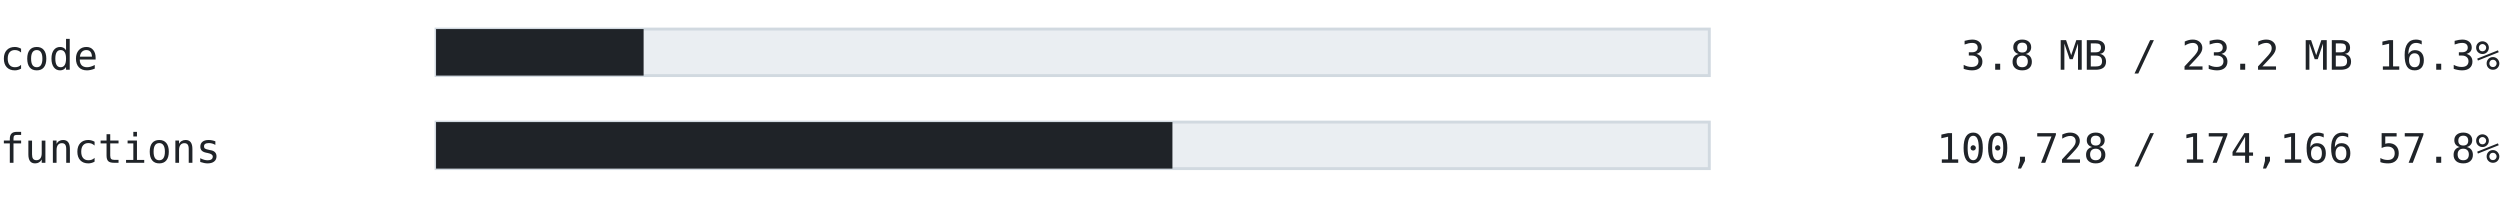
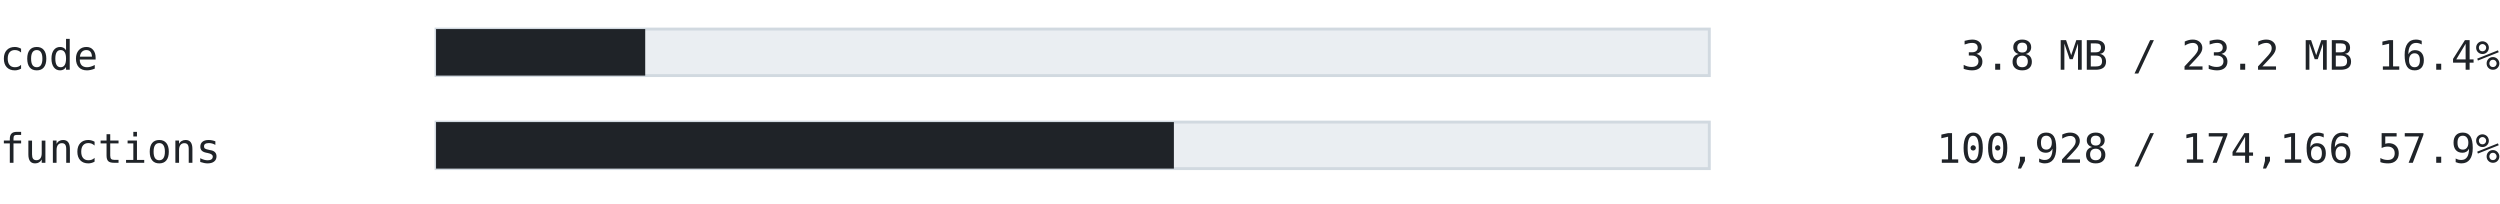
<svg xmlns="http://www.w3.org/2000/svg" width="860" height="70" viewBox="0 0 860 70" font-family="ui-monospace, SFMono-Regular, 'Cascadia Mono', Consolas, 'DejaVu Sans Mono', monospace">
  <text x="0" y="24" font-size="14" fill="#1f2328" text-anchor="start" font-weight="normal">code</text>
  <rect x="150" y="10" width="438" height="16" fill="#eaeef2" stroke="#d1d9e0" />
-   <rect x="150" y="10" width="71.402" height="16" fill="#1f2328" />
-   <text x="860" y="24" font-size="14" fill="#1f2328" text-anchor="end" font-weight="normal">3.8 MB / 23.2 MB  16.3%</text>
+   <rect x="150" y="10" width="71.954" height="16" fill="#1f2328" />
+   <text x="860" y="24" font-size="14" fill="#1f2328" text-anchor="end" font-weight="normal">3.8 MB / 23.2 MB  16.4%</text>
  <text x="0" y="56" font-size="14" fill="#1f2328" text-anchor="start" font-weight="normal">functions</text>
  <rect x="150" y="42" width="438" height="16" fill="#eaeef2" stroke="#d1d9e0" />
-   <rect x="150" y="42" width="253.315" height="16" fill="#1f2328" />
-   <text x="860" y="56" font-size="14" fill="#1f2328" text-anchor="end" font-weight="normal">100,728 / 174,166  57.8%</text>
+   <rect x="150" y="42" width="253.818" height="16" fill="#1f2328" />
+   <text x="860" y="56" font-size="14" fill="#1f2328" text-anchor="end" font-weight="normal">100,928 / 174,166  57.9%</text>
</svg>
